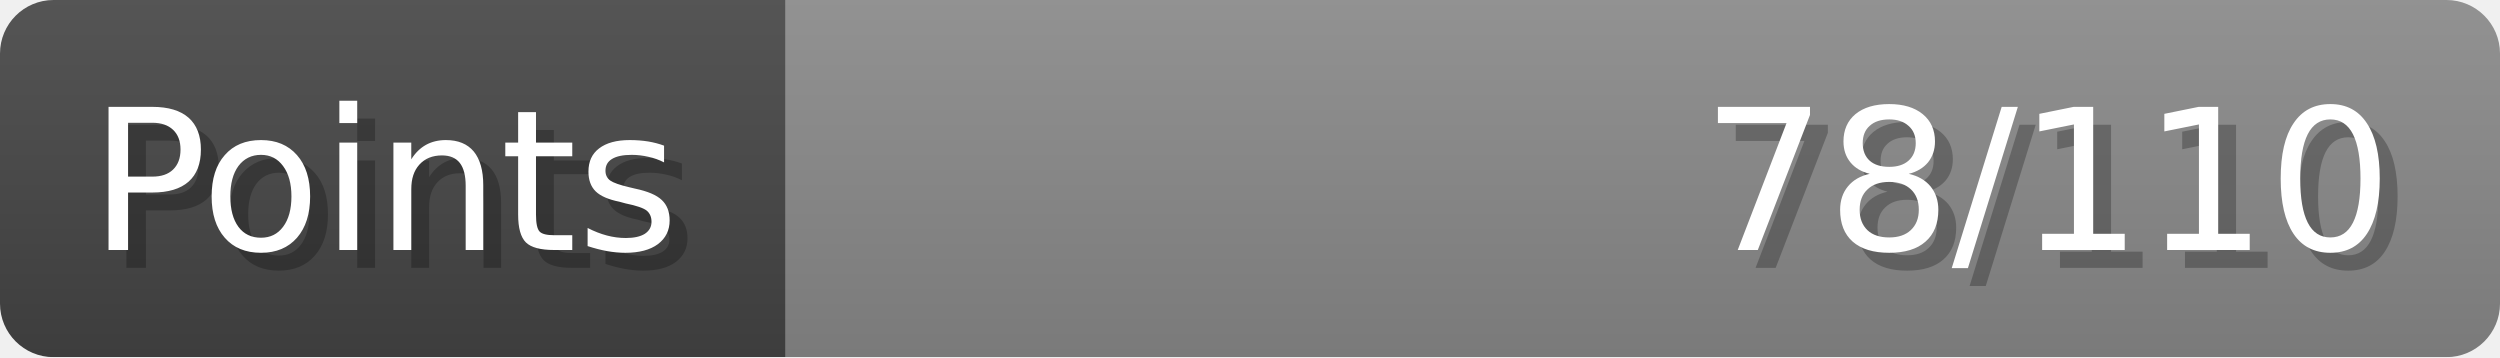
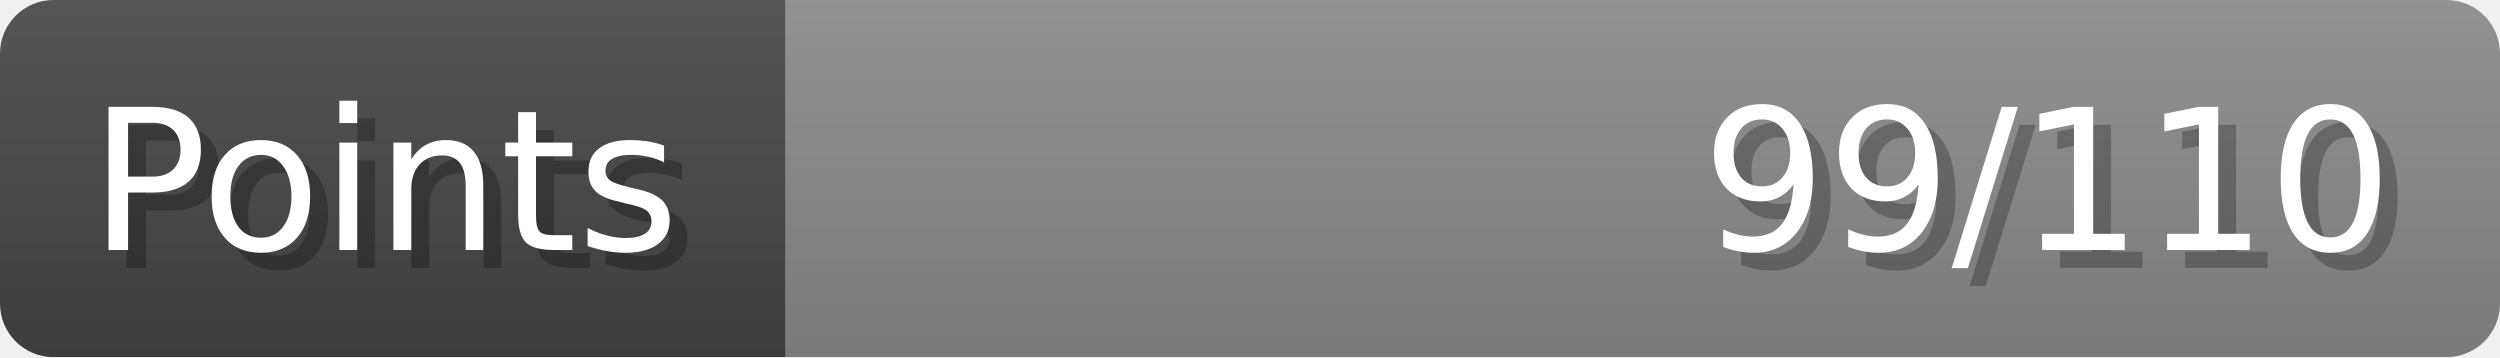
- <svg xmlns="http://www.w3.org/2000/svg" width="140px" height="20px" role="img" aria-label="Points: 78/110">
+ <svg xmlns="http://www.w3.org/2000/svg" width="140px" height="20px" role="img" aria-label="Points: 99/110">
  <linearGradient id="a" x2="0" y2="100%">
    <stop offset="0" stop-opacity=".1" stop-color="#EEE" />
    <stop offset="1" stop-opacity=".1" />
  </linearGradient>
  <mask id="m">
    <rect width="100%" height="100%" rx="3" fill="#FFF" />
  </mask>
  <g mask="url(#m)">
    <rect x="0" y="0" width="44" height="20" fill="#444" />
    <svg x="44" y="0" width="96" height="20">
      <rect width="100%" height="100%" fill="#888888" />
      <rect width="0%" height="100%" fill="#33CC11" transform="">
-         <animate attributeName="width" begin="0.5s" dur="600ms" from="0%" to="70%" repeatCount="1" fill="freeze" calcMode="spline" keyTimes="0; 1" keySplines="0.3, 0.61, 0.355, 1" />
+         <animate attributeName="width" begin="0.5s" dur="600ms" from="0%" to="90%" repeatCount="1" fill="freeze" calcMode="spline" keyTimes="0; 1" keySplines="0.3, 0.61, 0.355, 1" />
      </rect>
    </svg>
    <rect width="140" height="20" fill="url(#a)" />
  </g>
  <g aria-hidden="true" font-size="11" font-family="Verdana, DejaVu Sans, sans-serif" fill="#FFFFFF">
    <text x="6" y="15" fill="#000" opacity="0.25">Points</text>
    <text x="5" y="14">Points</text>
-     <text x="135" y="15" fill="#000" opacity="0.25" text-anchor="end">78/110</text>
-     <text x="134" y="14" text-anchor="end">78/110</text>
+     <text x="135" y="15" fill="#000" opacity="0.25" text-anchor="end">99/110</text>
+     <text x="134" y="14" text-anchor="end">99/110</text>
  </g>
</svg>
